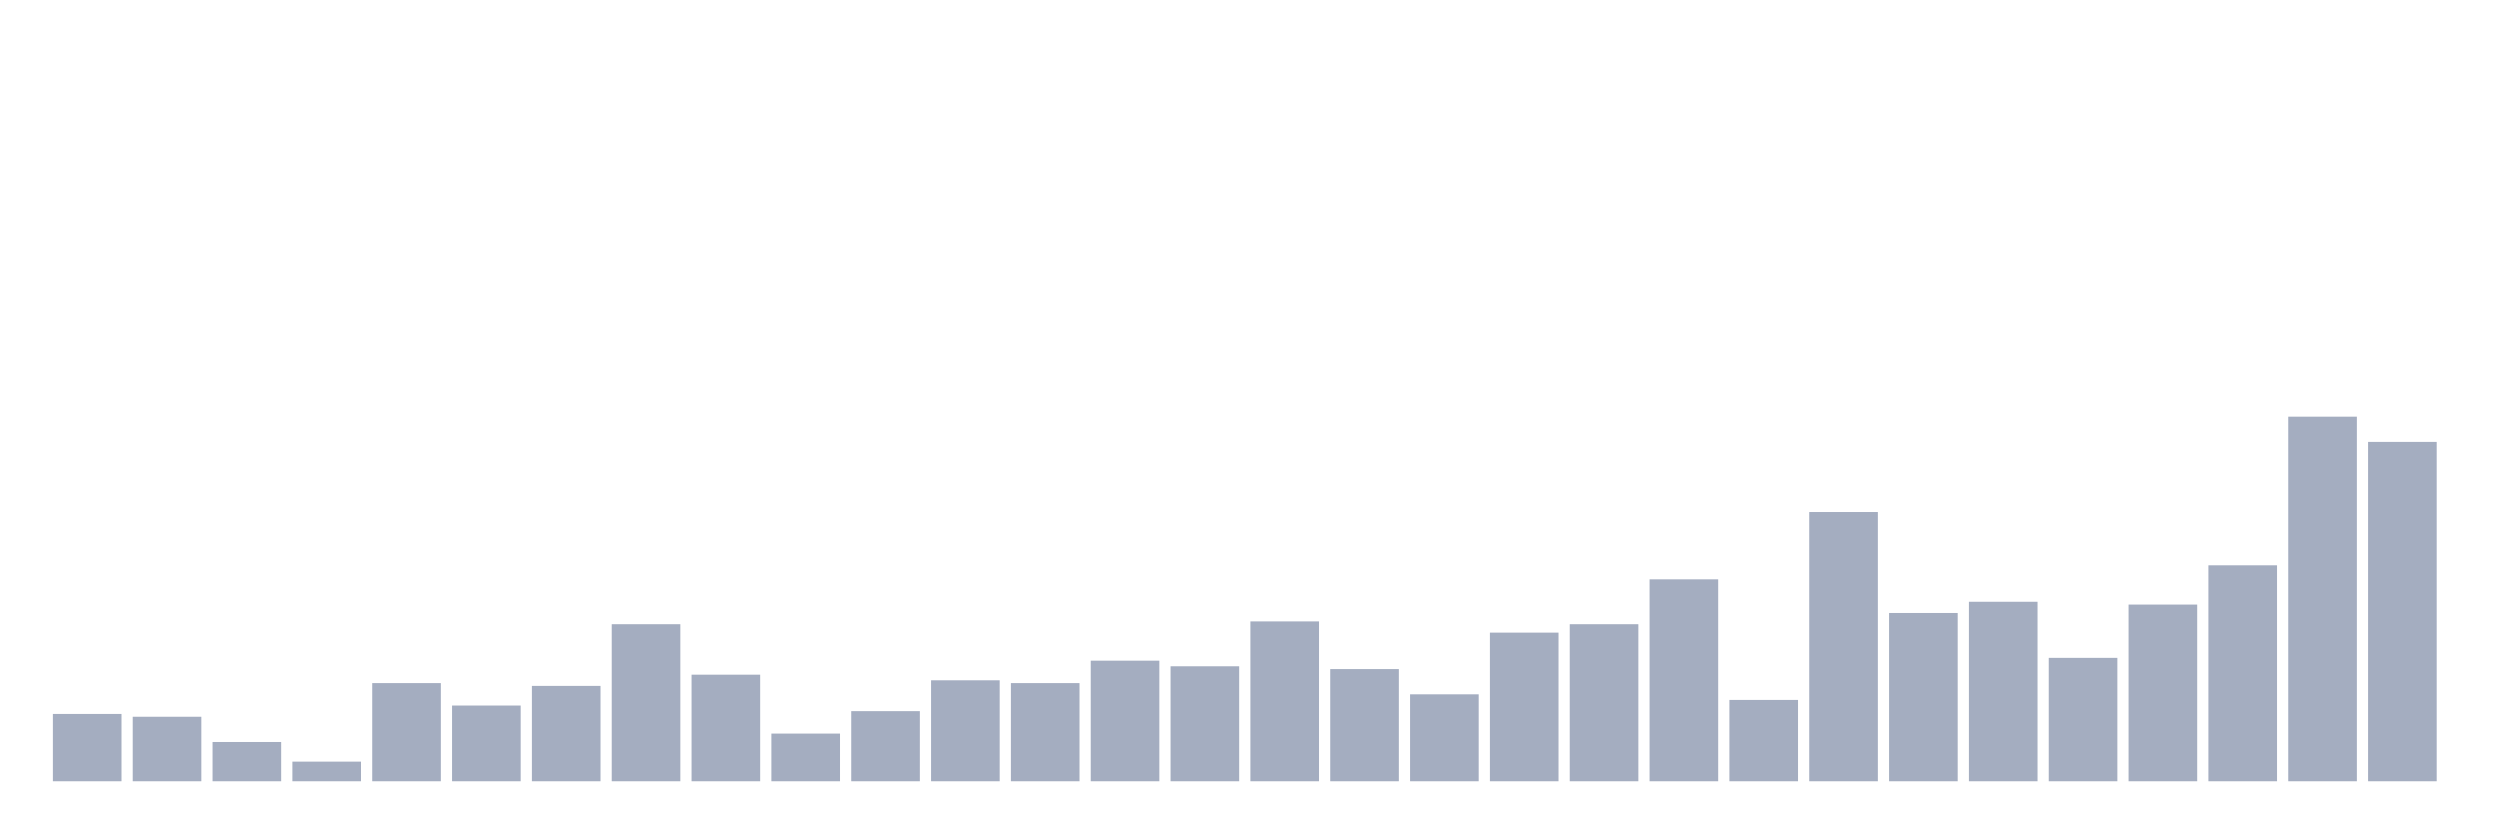
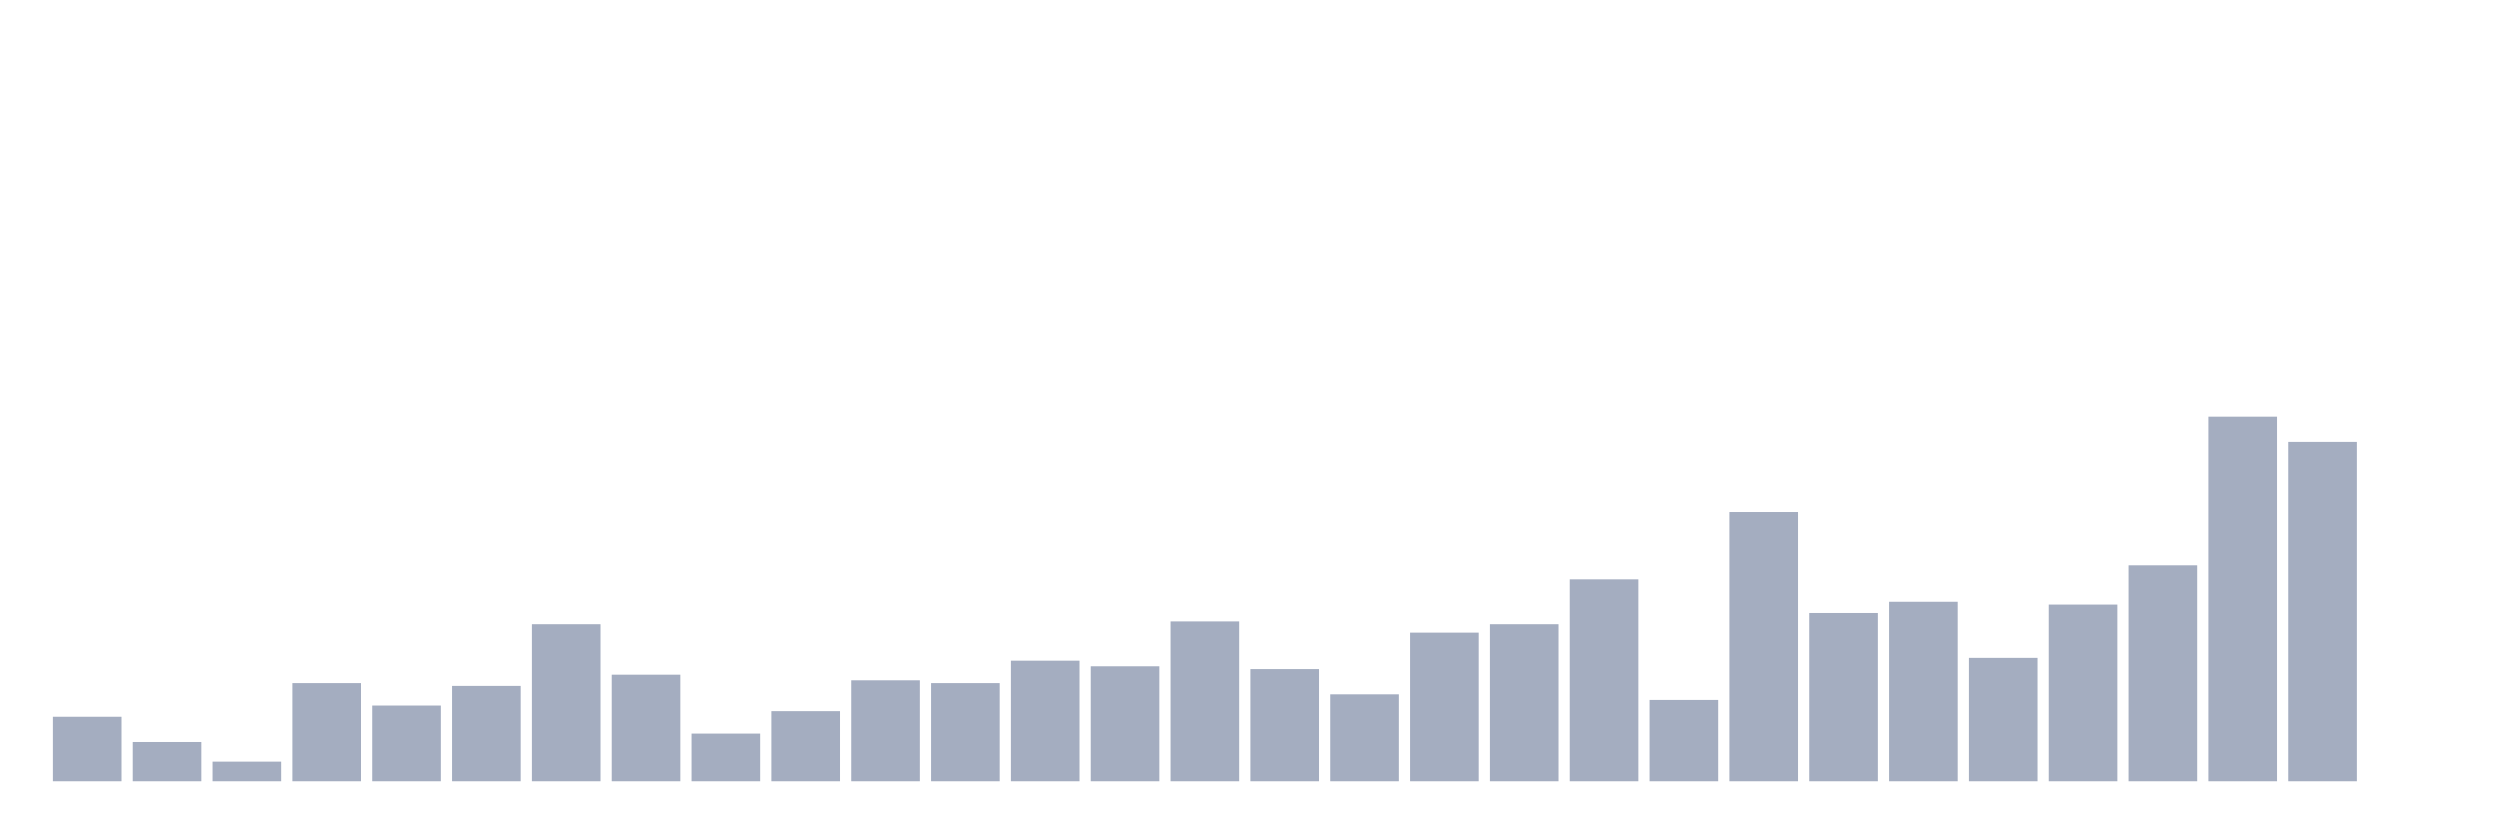
<svg xmlns="http://www.w3.org/2000/svg" viewBox="0 0 480 160">
  <g transform="translate(10,10)">
-     <rect class="bar" x="0.153" width="13.175" y="127.077" height="12.923" fill="rgb(164,173,192)" />
-     <rect class="bar" x="15.482" width="13.175" y="127.615" height="12.385" fill="rgb(164,173,192)" />
-     <rect class="bar" x="30.81" width="13.175" y="132.462" height="7.538" fill="rgb(164,173,192)" />
-     <rect class="bar" x="46.138" width="13.175" y="136.231" height="3.769" fill="rgb(164,173,192)" />
-     <rect class="bar" x="61.466" width="13.175" y="121.154" height="18.846" fill="rgb(164,173,192)" />
-     <rect class="bar" x="76.794" width="13.175" y="125.462" height="14.538" fill="rgb(164,173,192)" />
-     <rect class="bar" x="92.123" width="13.175" y="121.692" height="18.308" fill="rgb(164,173,192)" />
-     <rect class="bar" x="107.451" width="13.175" y="109.846" height="30.154" fill="rgb(164,173,192)" />
-     <rect class="bar" x="122.779" width="13.175" y="119.538" height="20.462" fill="rgb(164,173,192)" />
-     <rect class="bar" x="138.107" width="13.175" y="130.846" height="9.154" fill="rgb(164,173,192)" />
-     <rect class="bar" x="153.436" width="13.175" y="126.538" height="13.462" fill="rgb(164,173,192)" />
-     <rect class="bar" x="168.764" width="13.175" y="120.615" height="19.385" fill="rgb(164,173,192)" />
-     <rect class="bar" x="184.092" width="13.175" y="121.154" height="18.846" fill="rgb(164,173,192)" />
-     <rect class="bar" x="199.42" width="13.175" y="116.846" height="23.154" fill="rgb(164,173,192)" />
-     <rect class="bar" x="214.748" width="13.175" y="117.923" height="22.077" fill="rgb(164,173,192)" />
-     <rect class="bar" x="230.077" width="13.175" y="109.308" height="30.692" fill="rgb(164,173,192)" />
-     <rect class="bar" x="245.405" width="13.175" y="118.462" height="21.538" fill="rgb(164,173,192)" />
-     <rect class="bar" x="260.733" width="13.175" y="123.308" height="16.692" fill="rgb(164,173,192)" />
-     <rect class="bar" x="276.061" width="13.175" y="111.462" height="28.538" fill="rgb(164,173,192)" />
-     <rect class="bar" x="291.39" width="13.175" y="109.846" height="30.154" fill="rgb(164,173,192)" />
-     <rect class="bar" x="306.718" width="13.175" y="101.231" height="38.769" fill="rgb(164,173,192)" />
-     <rect class="bar" x="322.046" width="13.175" y="124.385" height="15.615" fill="rgb(164,173,192)" />
-     <rect class="bar" x="337.374" width="13.175" y="88.308" height="51.692" fill="rgb(164,173,192)" />
-     <rect class="bar" x="352.702" width="13.175" y="107.692" height="32.308" fill="rgb(164,173,192)" />
-     <rect class="bar" x="368.031" width="13.175" y="105.538" height="34.462" fill="rgb(164,173,192)" />
-     <rect class="bar" x="383.359" width="13.175" y="116.308" height="23.692" fill="rgb(164,173,192)" />
-     <rect class="bar" x="398.687" width="13.175" y="106.077" height="33.923" fill="rgb(164,173,192)" />
-     <rect class="bar" x="414.015" width="13.175" y="98.538" height="41.462" fill="rgb(164,173,192)" />
-     <rect class="bar" x="429.344" width="13.175" y="70" height="70" fill="rgb(164,173,192)" />
-     <rect class="bar" x="444.672" width="13.175" y="74.846" height="65.154" fill="rgb(164,173,192)" />
+     <rect class="bar" x="0.153" width="13.175" y="127.615" height="12.385" fill="rgb(164,173,192)" />
+     <rect class="bar" x="15.482" width="13.175" y="132.462" height="7.538" fill="rgb(164,173,192)" />
+     <rect class="bar" x="30.81" width="13.175" y="136.231" height="3.769" fill="rgb(164,173,192)" />
+     <rect class="bar" x="46.138" width="13.175" y="121.154" height="18.846" fill="rgb(164,173,192)" />
+     <rect class="bar" x="61.466" width="13.175" y="125.462" height="14.538" fill="rgb(164,173,192)" />
+     <rect class="bar" x="76.794" width="13.175" y="121.692" height="18.308" fill="rgb(164,173,192)" />
+     <rect class="bar" x="92.123" width="13.175" y="109.846" height="30.154" fill="rgb(164,173,192)" />
+     <rect class="bar" x="107.451" width="13.175" y="119.538" height="20.462" fill="rgb(164,173,192)" />
+     <rect class="bar" x="122.779" width="13.175" y="130.846" height="9.154" fill="rgb(164,173,192)" />
+     <rect class="bar" x="138.107" width="13.175" y="126.538" height="13.462" fill="rgb(164,173,192)" />
+     <rect class="bar" x="153.436" width="13.175" y="120.615" height="19.385" fill="rgb(164,173,192)" />
+     <rect class="bar" x="168.764" width="13.175" y="121.154" height="18.846" fill="rgb(164,173,192)" />
+     <rect class="bar" x="184.092" width="13.175" y="116.846" height="23.154" fill="rgb(164,173,192)" />
+     <rect class="bar" x="199.42" width="13.175" y="117.923" height="22.077" fill="rgb(164,173,192)" />
+     <rect class="bar" x="214.748" width="13.175" y="109.308" height="30.692" fill="rgb(164,173,192)" />
+     <rect class="bar" x="230.077" width="13.175" y="118.462" height="21.538" fill="rgb(164,173,192)" />
+     <rect class="bar" x="245.405" width="13.175" y="123.308" height="16.692" fill="rgb(164,173,192)" />
+     <rect class="bar" x="260.733" width="13.175" y="111.462" height="28.538" fill="rgb(164,173,192)" />
+     <rect class="bar" x="276.061" width="13.175" y="109.846" height="30.154" fill="rgb(164,173,192)" />
+     <rect class="bar" x="291.39" width="13.175" y="101.231" height="38.769" fill="rgb(164,173,192)" />
+     <rect class="bar" x="306.718" width="13.175" y="124.385" height="15.615" fill="rgb(164,173,192)" />
+     <rect class="bar" x="322.046" width="13.175" y="88.308" height="51.692" fill="rgb(164,173,192)" />
+     <rect class="bar" x="337.374" width="13.175" y="107.692" height="32.308" fill="rgb(164,173,192)" />
+     <rect class="bar" x="352.702" width="13.175" y="105.538" height="34.462" fill="rgb(164,173,192)" />
+     <rect class="bar" x="368.031" width="13.175" y="116.308" height="23.692" fill="rgb(164,173,192)" />
+     <rect class="bar" x="383.359" width="13.175" y="106.077" height="33.923" fill="rgb(164,173,192)" />
+     <rect class="bar" x="398.687" width="13.175" y="98.538" height="41.462" fill="rgb(164,173,192)" />
+     <rect class="bar" x="414.015" width="13.175" y="70" height="70" fill="rgb(164,173,192)" />
+     <rect class="bar" x="429.344" width="13.175" y="74.846" height="65.154" fill="rgb(164,173,192)" />
+     <rect class="bar" x="444.672" width="13.175" y="140" height="0" fill="rgb(164,173,192)" />
  </g>
</svg>
